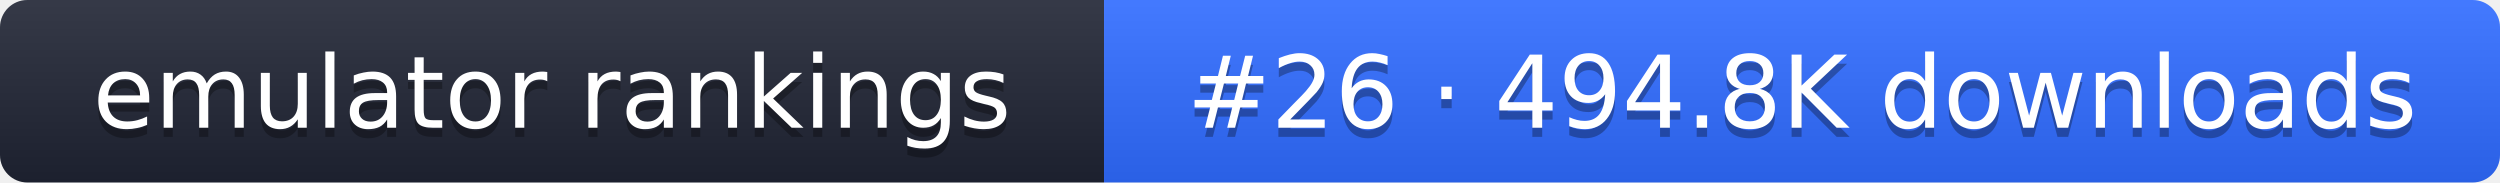
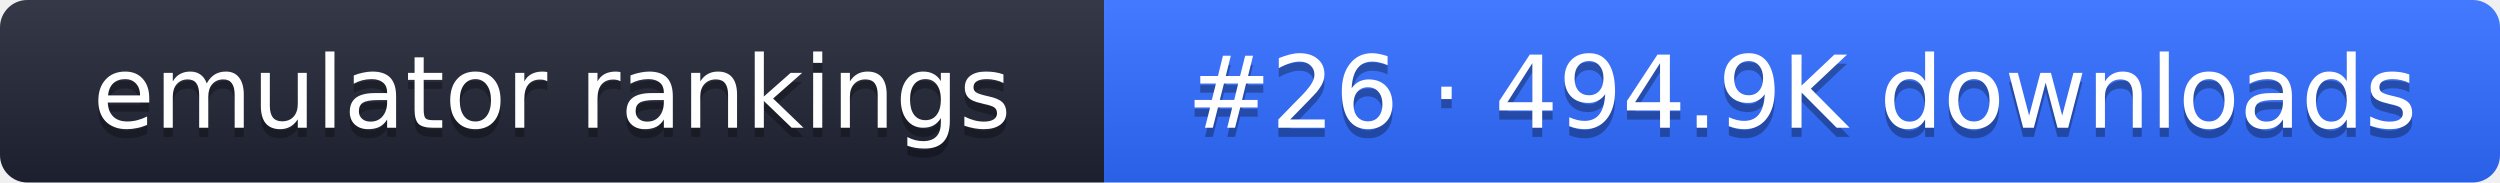
- <svg xmlns="http://www.w3.org/2000/svg" width="274" height="20" role="img" aria-label="emulator rankings: #26 · 494.8K downloads">
+ <svg xmlns="http://www.w3.org/2000/svg" width="274" height="20" role="img" aria-label="emulator rankings: #26 · 494.9K downloads">
  <linearGradient id="g" x2="0" y2="100%">
    <stop offset="0" stop-color="#fff" stop-opacity=".1" />
    <stop offset="1" stop-opacity=".1" />
  </linearGradient>
  <clipPath id="r">
    <rect width="274" height="20" rx="3" fill="#fff" />
  </clipPath>
  <g clip-path="url(#r)">
    <rect width="121" height="20" fill="#1f2433" />
    <rect x="121" width="153" height="20" fill="#2f6bff" />
    <rect width="274" height="20" fill="url(#g)" />
  </g>
  <g fill="#fff" text-anchor="middle" font-family="Verdana,DejaVu Sans,sans-serif" font-size="11">
    <text x="60.5" y="15" fill="#010101" fill-opacity=".3">emulator rankings</text>
    <text x="60.5" y="14">emulator rankings</text>
-     <text x="197.5" y="15" fill="#010101" fill-opacity=".3">#26 · 494.8K downloads</text>
-     <text x="197.5" y="14">#26 · 494.8K downloads</text>
+     <text x="197.5" y="15" fill="#010101" fill-opacity=".3">#26 · 494.9K downloads</text>
+     <text x="197.5" y="14">#26 · 494.9K downloads</text>
  </g>
</svg>
